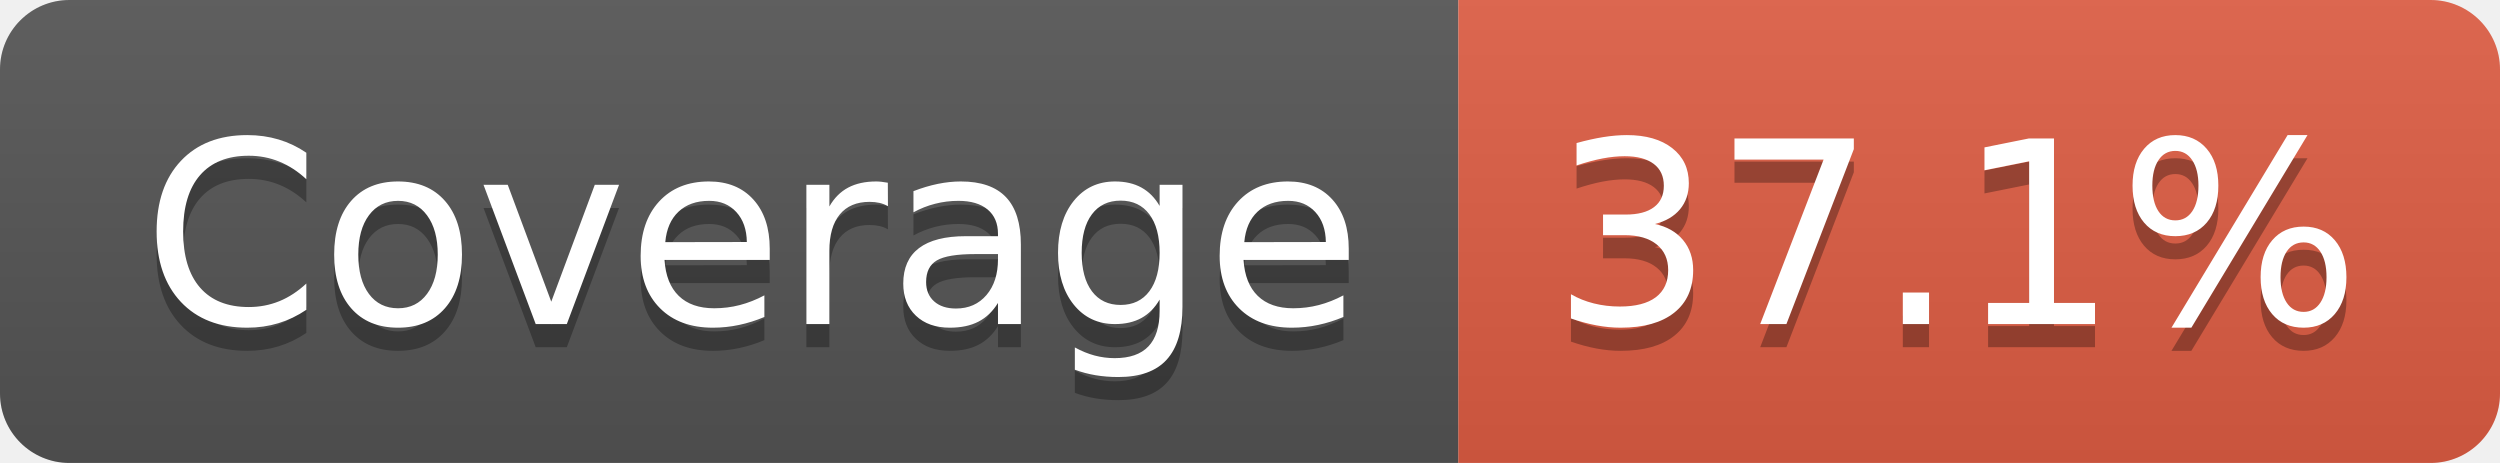
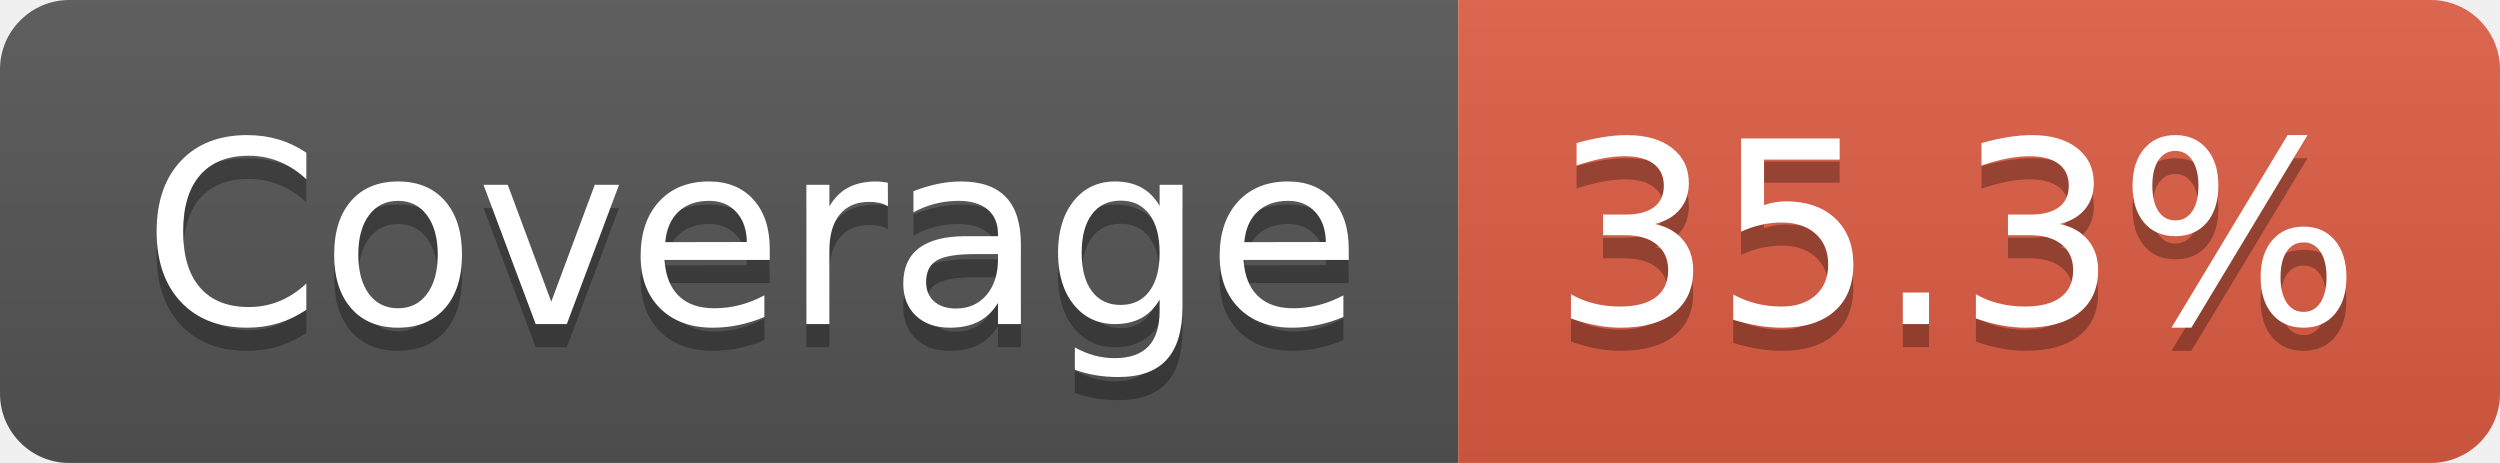
- <svg xmlns="http://www.w3.org/2000/svg" width="108" height="20" role="img" aria-label="Coverage: 37.1%">
+ <svg xmlns="http://www.w3.org/2000/svg" width="108" height="20" role="img" aria-label="Coverage: 35.3%">
  <linearGradient id="s" x2="0" y2="100%">
    <stop offset="0" stop-color="#bbb" stop-opacity=".1" />
    <stop offset="1" stop-opacity=".1" />
  </linearGradient>
  <clipPath id="r">
    <rect width="108" height="20" rx="3" fill="#fff" />
  </clipPath>
  <g clip-path="url(#r)">
    <rect width="63" height="20" fill="#555" />
    <rect x="63" width="45" height="20" fill="#e05d44" />
    <rect width="108" height="20" fill="url(#s)" />
  </g>
  <g fill="#fff" text-anchor="middle" font-family="Verdana,Geneva,DejaVu Sans,sans-serif" text-rendering="geometricPrecision" font-size="110">
    <text aria-hidden="true" x="325" y="150" fill="#010101" fill-opacity=".3" transform="scale(.1)" textLength="527">Coverage</text>
    <text x="325" y="140" transform="scale(.1)" fill="#fff" textLength="527">Coverage</text>
-     <text aria-hidden="true" x="845" y="150" fill="#010101" fill-opacity=".3" transform="scale(.1)" textLength="350">37.1%</text>
-     <text x="845" y="140" transform="scale(.1)" fill="#fff" textLength="350">37.1%</text>
+     <text aria-hidden="true" x="845" y="150" fill="#010101" fill-opacity=".3" transform="scale(.1)" textLength="350">35.3%</text>
+     <text x="845" y="140" transform="scale(.1)" fill="#fff" textLength="350">35.3%</text>
  </g>
</svg>
